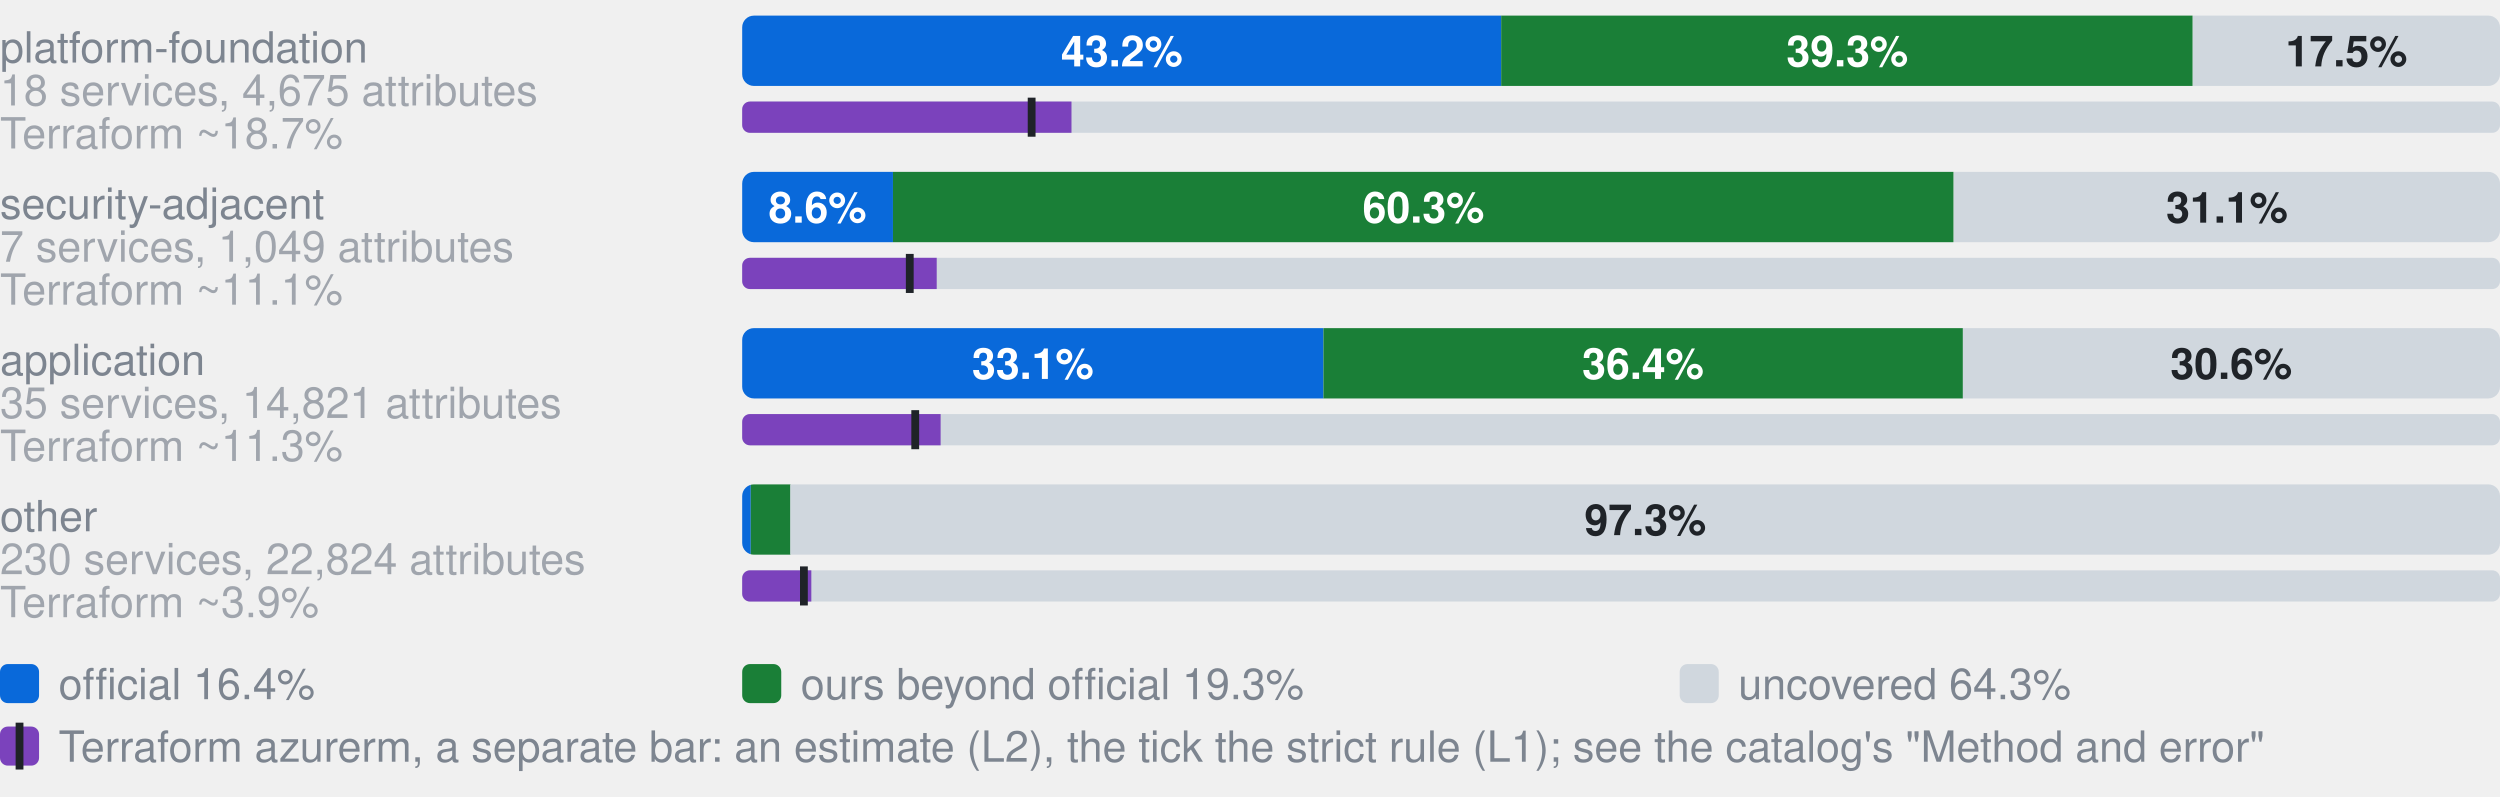
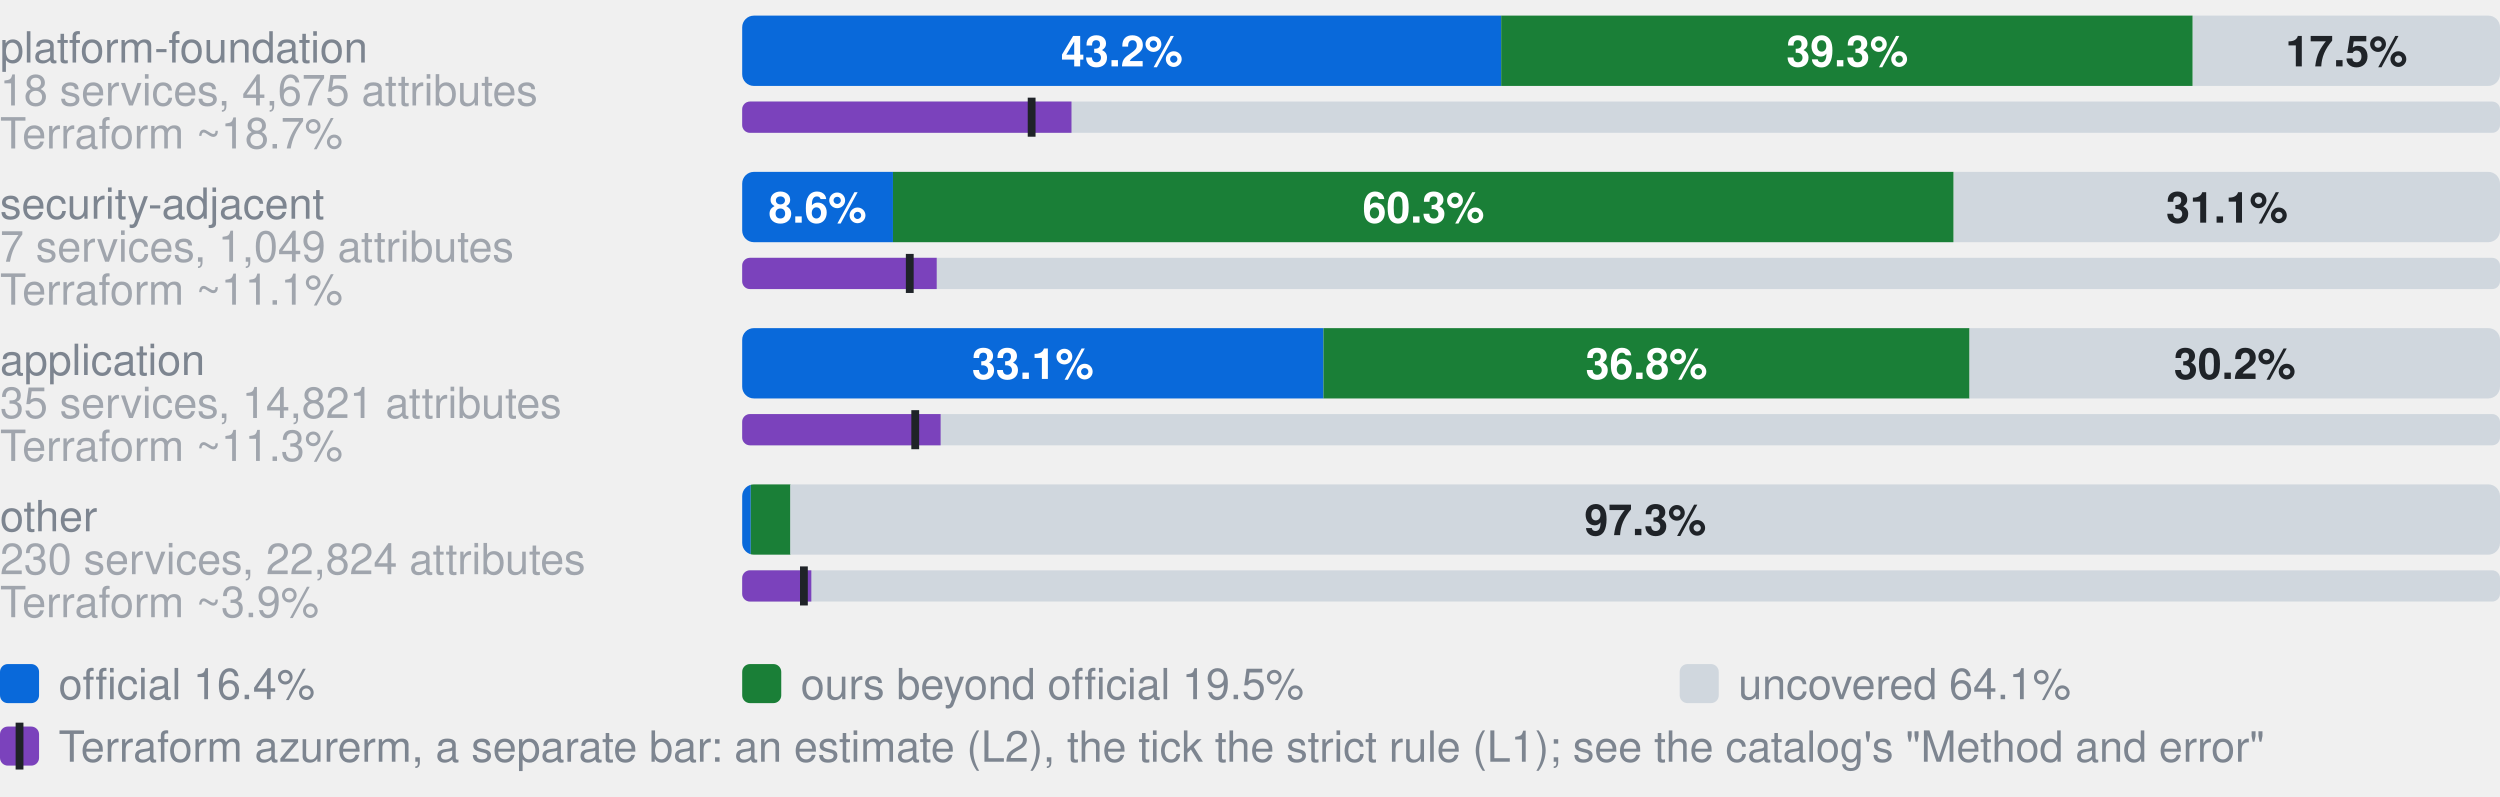
- <svg xmlns="http://www.w3.org/2000/svg" width="640" height="204" viewBox="0 0 640 204" role="img" aria-label="Coverage by category. platform-foundation, 18 services, 4,675 attributes: 43.2% official, 39.3% ours beyond official, 17.5% uncovered, of 4675 attributes; Terraform azurerm, an estimate: 18.7% (L2), 16.5% by the strict rule (L1); security-adjacent, 7 services, 1,049 attributes: 8.6% official, 60.3% ours beyond official, 31.1% uncovered, of 1049 attributes; Terraform azurerm, an estimate: 11.1% (L2), 9.5% by the strict rule (L1); application, 35 services, 14,821 attributes: 33.1% official, 36.4% ours beyond official, 30.6% uncovered, of 14821 attributes; Terraform azurerm, an estimate: 11.3% (L2), 9.8% by the strict rule (L1); other, 230 services, 22,824 attributes: 0.5% official, 2.3% ours beyond official, 97.3% uncovered, of 22824 attributes; Terraform azurerm, an estimate: 3.9% (L2), 3.5% by the strict rule (L1)">
+ <svg xmlns="http://www.w3.org/2000/svg" width="640" height="204" viewBox="0 0 640 204" role="img" aria-label="Coverage by category. platform-foundation, 18 services, 4,675 attributes: 43.2% official, 39.3% ours beyond official, 17.5% uncovered, of 4675 attributes; Terraform azurerm, an estimate: 18.7% (L2), 16.5% by the strict rule (L1); security-adjacent, 7 services, 1,049 attributes: 8.6% official, 60.3% ours beyond official, 31.1% uncovered, of 1049 attributes; Terraform azurerm, an estimate: 11.1% (L2), 9.5% by the strict rule (L1); application, 35 services, 14,821 attributes: 33.1% official, 36.8% ours beyond official, 30.2% uncovered, of 14821 attributes; Terraform azurerm, an estimate: 11.3% (L2), 9.8% by the strict rule (L1); other, 230 services, 22,824 attributes: 0.5% official, 2.3% ours beyond official, 97.3% uncovered, of 22824 attributes; Terraform azurerm, an estimate: 3.9% (L2), 3.5% by the strict rule (L1)">
  <style>text{font-family:-apple-system,BlinkMacSystemFont,"Segoe UI",Helvetica,Arial,sans-serif}.s{font-size:11px;font-weight:600}.t{font-size:11px;fill:#7d8590}.h{font-size:12px;font-weight:600;fill:#7d8590}</style>
  <text x="0" y="16.0" class="t">platform-foundation</text>
  <text x="0" y="27.0" class="t" opacity="0.7">18 services, 4,675 attributes</text>
  <clipPath id="g0">
    <rect x="190.0" y="4.0" width="450.0" height="18.0" rx="3" />
  </clipPath>
  <g clip-path="url(#g0)">
    <rect x="190.0" y="4.0" width="194.3" height="18.0" fill="#0969da" />
    <rect x="384.3" y="4.0" width="177.0" height="18.0" fill="#1a7f37" />
    <rect x="561.4" y="4.0" width="78.6" height="18.0" fill="#d0d7de" />
  </g>
  <text x="287.2" y="17.0" text-anchor="middle" fill="#fff" class="s">43.2%</text>
  <text x="472.9" y="17.0" text-anchor="middle" fill="#fff" class="s">39.3%</text>
  <text x="600.7" y="17.0" text-anchor="middle" fill="#1f2328" class="s">17.5%</text>
  <text x="0" y="38.0" class="t" opacity="0.7">Terraform ~18.7%</text>
  <clipPath id="t0">
    <rect x="190.0" y="26.0" width="450.0" height="8.0" rx="2" />
  </clipPath>
  <g clip-path="url(#t0)">
    <rect x="190.0" y="26.0" width="450.0" height="8.0" fill="#d0d7de" />
    <rect x="190.0" y="26.0" width="84.3" height="8.0" fill="#7b42bc" />
  </g>
  <rect x="263.1" y="25.0" width="2" height="10.0" fill="#1f2328" />
  <text x="0" y="56.0" class="t">security-adjacent</text>
  <text x="0" y="67.0" class="t" opacity="0.7">7 services, 1,049 attributes</text>
  <clipPath id="g1">
    <rect x="190.0" y="44.0" width="450.0" height="18.0" rx="3" />
  </clipPath>
  <g clip-path="url(#g1)">
    <rect x="190.0" y="44.0" width="38.6" height="18.0" fill="#0969da" />
    <rect x="228.6" y="44.0" width="271.5" height="18.0" fill="#1a7f37" />
    <rect x="500.2" y="44.0" width="139.8" height="18.0" fill="#d0d7de" />
  </g>
  <text x="209.3" y="57.0" text-anchor="middle" fill="#fff" class="s">8.6%</text>
  <text x="364.4" y="57.0" text-anchor="middle" fill="#fff" class="s">60.3%</text>
  <text x="570.1" y="57.0" text-anchor="middle" fill="#1f2328" class="s">31.1%</text>
  <text x="0" y="78.0" class="t" opacity="0.7">Terraform ~11.1%</text>
  <clipPath id="t1">
    <rect x="190.0" y="66.0" width="450.0" height="8.0" rx="2" />
  </clipPath>
  <g clip-path="url(#t1)">
    <rect x="190.0" y="66.0" width="450.0" height="8.0" fill="#d0d7de" />
    <rect x="190.0" y="66.0" width="49.8" height="8.0" fill="#7b42bc" />
  </g>
  <rect x="231.9" y="65.0" width="2" height="10.0" fill="#1f2328" />
  <text x="0" y="96.0" class="t">application</text>
  <text x="0" y="107.0" class="t" opacity="0.7">35 services, 14,821 attributes</text>
  <clipPath id="g2">
    <rect x="190.0" y="84.0" width="450.0" height="18.0" rx="3" />
  </clipPath>
  <g clip-path="url(#g2)">
    <rect x="190.0" y="84.0" width="148.8" height="18.0" fill="#0969da" />
-     <rect x="338.8" y="84.0" width="163.7" height="18.0" fill="#1a7f37" />
-     <rect x="502.5" y="84.0" width="137.5" height="18.0" fill="#d0d7de" />
+     <rect x="338.8" y="84.0" width="165.4" height="18.0" fill="#1a7f37" />
+     <rect x="504.2" y="84.0" width="135.8" height="18.0" fill="#d0d7de" />
  </g>
  <text x="264.4" y="97.0" text-anchor="middle" fill="#fff" class="s">33.1%</text>
-   <text x="420.6" y="97.0" text-anchor="middle" fill="#fff" class="s">36.4%</text>
-   <text x="571.2" y="97.0" text-anchor="middle" fill="#1f2328" class="s">30.6%</text>
+   <text x="421.5" y="97.0" text-anchor="middle" fill="#fff" class="s">36.8%</text>
+   <text x="572.1" y="97.0" text-anchor="middle" fill="#1f2328" class="s">30.2%</text>
  <text x="0" y="118.0" class="t" opacity="0.7">Terraform ~11.3%</text>
  <clipPath id="t2">
    <rect x="190.0" y="106.0" width="450.0" height="8.0" rx="2" />
  </clipPath>
  <g clip-path="url(#t2)">
    <rect x="190.0" y="106.0" width="450.0" height="8.0" fill="#d0d7de" />
    <rect x="190.0" y="106.0" width="50.8" height="8.0" fill="#7b42bc" />
  </g>
  <rect x="233.3" y="105.0" width="2" height="10.0" fill="#1f2328" />
  <text x="0" y="136.0" class="t">other</text>
  <text x="0" y="147.0" class="t" opacity="0.7">230 services, 22,824 attributes</text>
  <clipPath id="g3">
    <rect x="190.0" y="124.0" width="450.0" height="18.0" rx="3" />
  </clipPath>
  <g clip-path="url(#g3)">
    <rect x="190.0" y="124.0" width="2.2" height="18.0" fill="#0969da" />
    <rect x="192.2" y="124.0" width="10.2" height="18.0" fill="#1a7f37" />
    <rect x="202.3" y="124.0" width="437.7" height="18.0" fill="#d0d7de" />
  </g>
  <text x="421.2" y="137.0" text-anchor="middle" fill="#1f2328" class="s">97.3%</text>
  <text x="0" y="158.0" class="t" opacity="0.7">Terraform ~3.9%</text>
  <clipPath id="t3">
    <rect x="190.0" y="146.0" width="450.0" height="8.0" rx="2" />
  </clipPath>
  <g clip-path="url(#t3)">
    <rect x="190.0" y="146.0" width="450.0" height="8.0" fill="#d0d7de" />
    <rect x="190.0" y="146.0" width="17.7" height="8.0" fill="#7b42bc" />
  </g>
  <rect x="204.8" y="145.0" width="2" height="10.0" fill="#1f2328" />
  <rect x="0" y="170" width="10" height="10" rx="2" fill="#0969da" />
  <text x="15" y="179" class="t">official 16.4%</text>
  <rect x="190" y="170" width="10" height="10" rx="2" fill="#1a7f37" />
-   <text x="205" y="179" class="t">ours beyond official 19.3%</text>
+   <text x="205" y="179" class="t">ours beyond official 19.5%</text>
  <rect x="430" y="170" width="10" height="10" rx="2" fill="#d0d7de" />
-   <text x="445" y="179" class="t">uncovered 64.3%</text>
+   <text x="445" y="179" class="t">uncovered 64.1%</text>
  <rect x="0" y="186" width="10" height="10" rx="2" fill="#7b42bc" />
  <rect x="4" y="185" width="2" height="12" fill="#1f2328" />
  <text x="15" y="195" class="t">Terraform azurerm, a separate bar: an estimate (L2), the tick the strict rule (L1); see the catalog's "Method and error"</text>
</svg>
